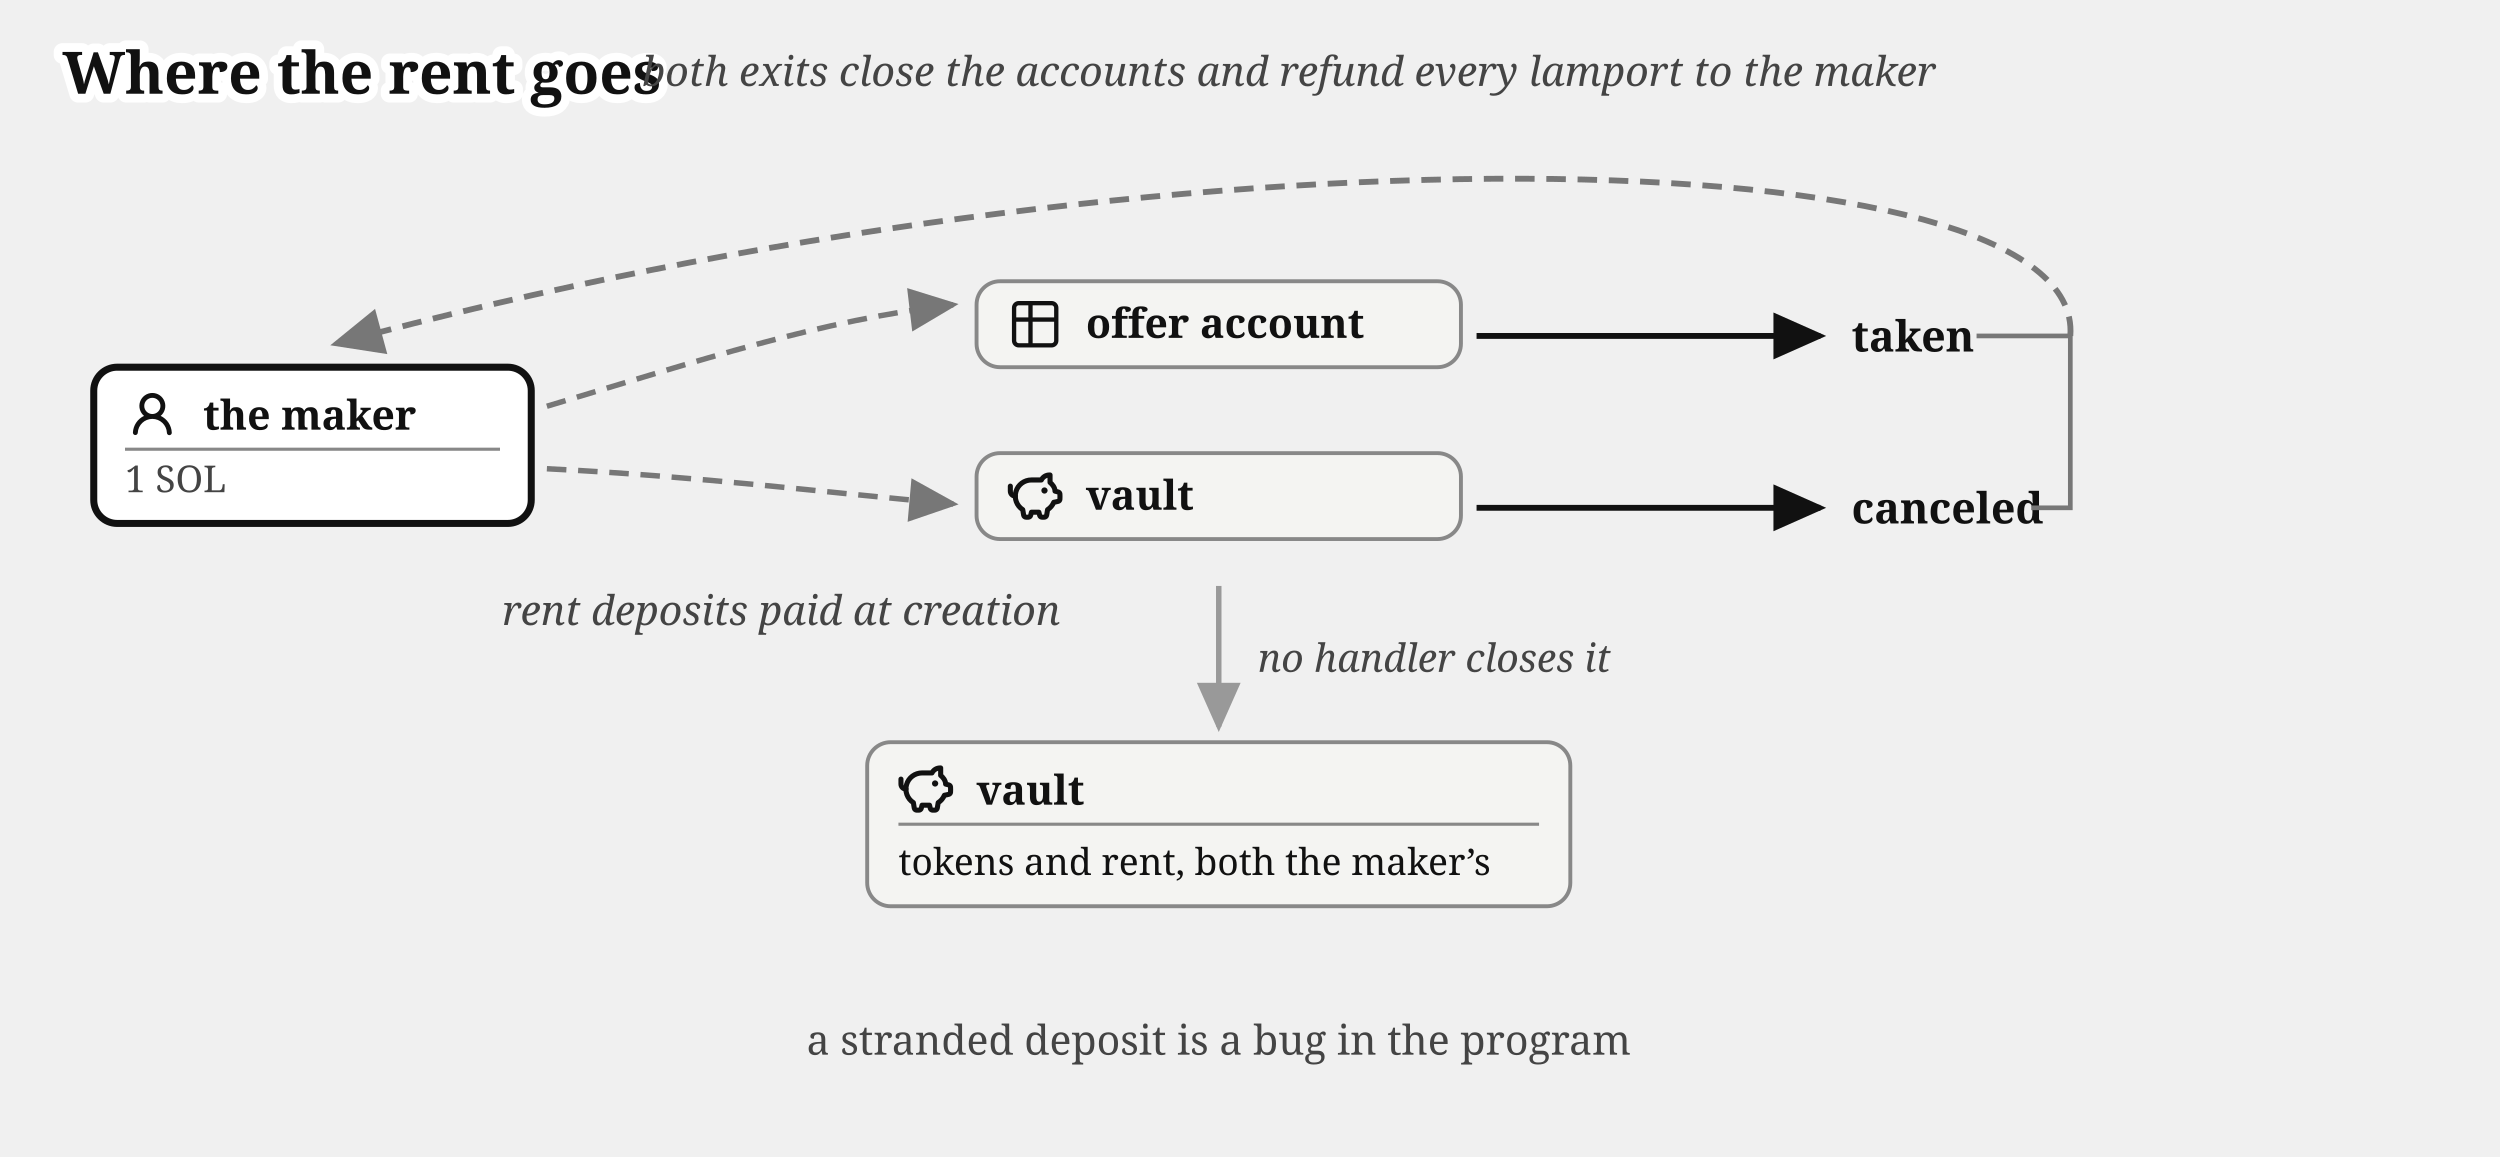
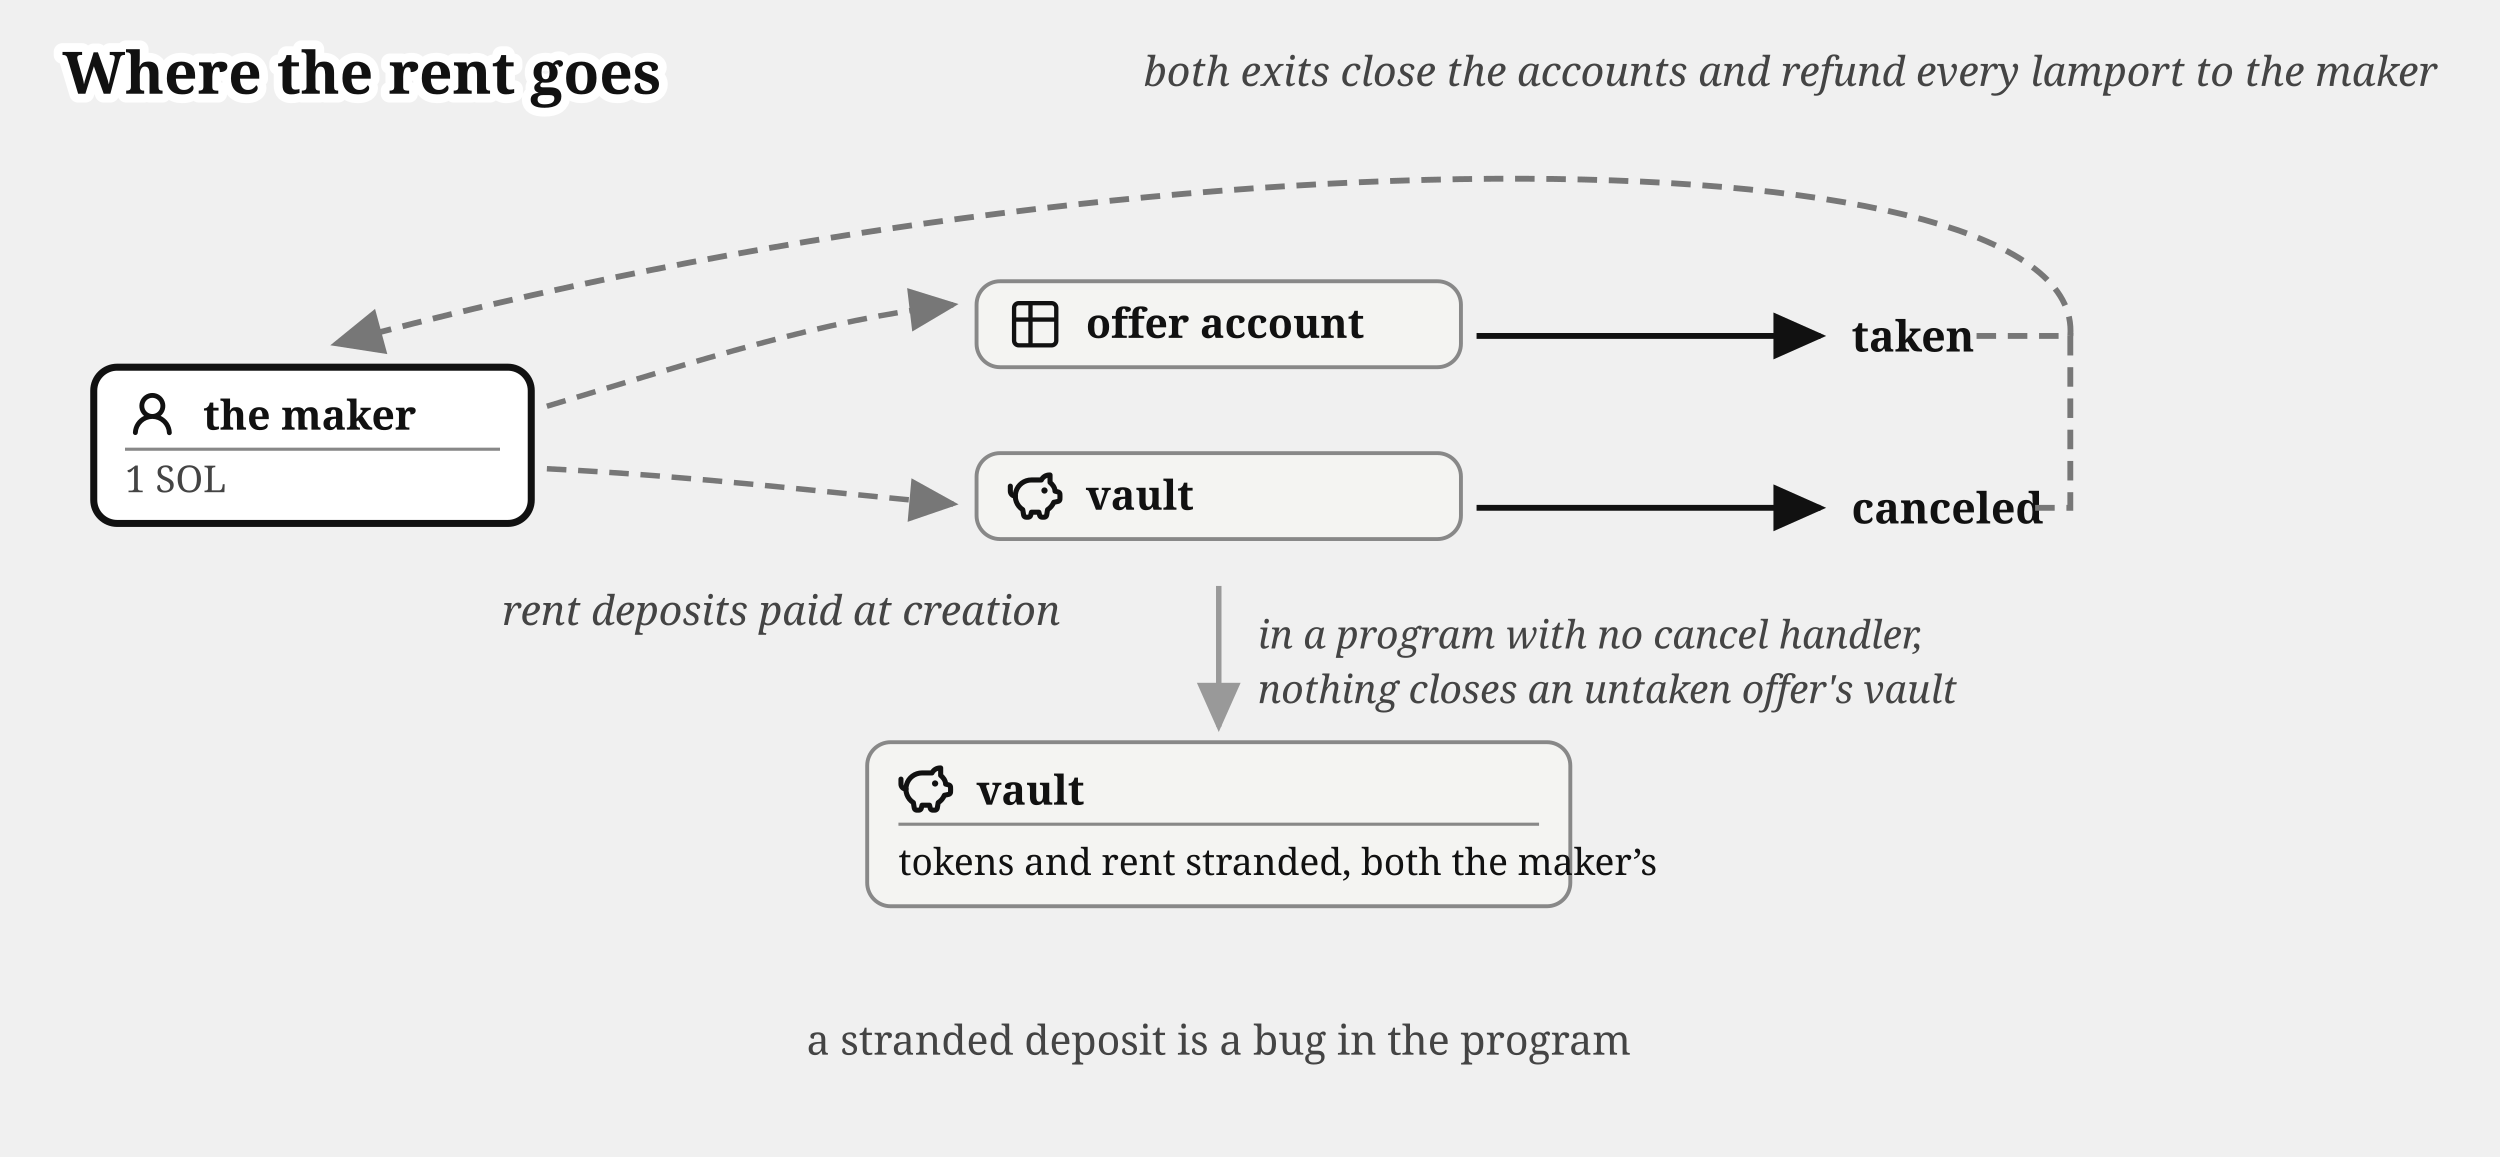
<svg xmlns="http://www.w3.org/2000/svg" viewBox="0 0 640 296" font-family="Gelasio, Georgia, serif" fill="#111">
  <text stroke="#fff" stroke-width="4.5" paint-order="stroke" stroke-linejoin="round" x="16" y="24" font-size="15" font-weight="bold">Where the rent goes</text>
  <defs>
    <marker id="rent-i" markerWidth="9" markerHeight="8" refX="8" refY="4" orient="auto">
      <path d="M0,0 L9,4 L0,8 z" fill="#111" />
    </marker>
    <marker id="rent-g" markerWidth="9" markerHeight="8" refX="8" refY="4" orient="auto">
      <path d="M0,0 L9,4 L0,8 z" fill="#777" />
    </marker>
    <marker id="rent-x" markerWidth="9" markerHeight="8" refX="8" refY="4" orient="auto">
      <path d="M0,0 L9,4 L0,8 z" fill="#999" />
    </marker>
  </defs>
  <g>
    <rect x="24" y="94" width="112" height="40" rx="6" fill="#fff" stroke="#111" stroke-width="1.8" />
    <g transform="translate(32,99)">
      <g transform="translate(0.36,0.767) scale(0.8301)" fill="#111">
        <path d="M10.561 8.073a6 6 0 0 1 3.432 5.142a.75.75 0 1 1-1.498.07a4.5 4.5 0 0 0-8.99 0a.75.75 0 0 1-1.498-.07a6 6 0 0 1 3.431-5.142a3.999 3.999 0 1 1 5.123 0M10.5 5a2.5 2.5 0 1 0-5 0a2.5 2.5 0 0 0 5 0" />
      </g>
    </g>
    <text x="52" y="110" font-size="10.5" font-weight="bold">the maker</text>
    <line x1="32" y1="115" x2="128" y2="115" stroke="#888" stroke-width="0.8" />
    <text x="32" y="126" font-size="9.5" fill="#444">1 SOL</text>
  </g>
  <g>
    <rect x="250" y="72" width="124" height="22" rx="6" fill="#f4f4f2" stroke="#888" />
    <g transform="translate(258,76)">
      <g transform="translate(-0.195,-0.195) scale(0.6)" fill="none" stroke="#111" stroke-linecap="round" stroke-linejoin="round" stroke-width="1.843">
        <path d="M3 5a2 2 0 0 1 2-2h14a2 2 0 0 1 2 2v14a2 2 0 0 1-2 2H5a2 2 0 0 1-2-2zm0 5h18M10 3v18" />
      </g>
    </g>
    <text x="278" y="86.5" font-size="10.5" font-weight="bold">offer account</text>
  </g>
  <g>
    <rect x="250" y="116" width="124" height="22" rx="6" fill="#f4f4f2" stroke="#888" />
    <g transform="translate(258,120)">
      <g transform="translate(-0.624,-0.624) scale(0.6353)" fill="none" stroke="#111" stroke-linecap="round" stroke-linejoin="round" stroke-width="2.047">
        <path d="M14.5 5.5h-4A6.5 6.5 0 0 0 7 17.478l.288 1.738c.07.423.105.635.202.798a1 1 0 0 0 .49.416c.178.07.392.07.822.07c.397 0 .596 0 .764-.062a1 1 0 0 0 .479-.374c.1-.148.15-.34.246-.727l.209-.837h3l.21.837c.096.386.144.58.245.727a1 1 0 0 0 .479.374c.168.062.367.062.764.062c.43 0 .644 0 .821-.07a1 1 0 0 0 .49-.416c.098-.163.133-.375.203-.798L17 17.478a6.5 6.5 0 0 0 2.502-2.978l.89-.178c.77-.154 1.155-.231 1.381-.508c.227-.276.227-.669.227-1.453v-.3c0-.75 0-1.124-.212-1.396c-.212-.27-.575-.362-1.303-.544L20 10c0-1.5-1.167-2.833-2-3.5v-3h-.264c-1.37 0-2.623.774-3.236 2" />
        <path d="M15.875 9.75h-.125m.25 0a.25.25 0 1 1-.5 0a.25.25 0 0 1 .5 0M2 8v2a2 2 0 0 0 2 2" />
      </g>
    </g>
    <text x="278" y="130.5" font-size="10.5" font-weight="bold">vault</text>
  </g>
  <path d="M 140,104 C 180,92 210,82 244,78" fill="none" stroke="#777" stroke-width="1.4" stroke-dasharray="5 3" marker-end="url(#rent-g)" />
  <path d="M 140,120 C 180,122 210,126 244,129" fill="none" stroke="#777" stroke-width="1.4" stroke-dasharray="5 3" marker-end="url(#rent-g)" />
  <text x="200" y="160" font-size="10.5" fill="#444" text-anchor="middle" font-style="italic">rent deposits paid at creation</text>
  <path d="M 378,86 L 466,86" fill="none" stroke="#111" stroke-width="1.5" marker-end="url(#rent-i)" />
  <text x="474" y="90" font-size="11" font-weight="bold">taken</text>
  <path d="M 378,130 L 466,130" fill="none" stroke="#111" stroke-width="1.5" marker-end="url(#rent-i)" />
  <text x="474" y="134" font-size="11" font-weight="bold">canceled</text>
-   <path d="M 506,86 L 530,86 L 530,130 L 520,130" fill="none" stroke="#777" stroke-width="1.2" />
+   <path d="M 506,86 L 530,86 L 530,130 L 520,130" fill="none" stroke="#777" stroke-width="1.5" stroke-dasharray="5 3" />
  <path d="M 530,86 C 534,34 300,30 86,88" fill="none" stroke="#777" stroke-width="1.5" stroke-dasharray="5 3" marker-end="url(#rent-g)" />
-   <text x="330" y="22" font-size="10.5" fill="#444" text-anchor="middle" font-style="italic">both exits close the accounts and refund every lamport to the maker</text>
+   <text x="624" y="22" font-size="10.5" fill="#444" text-anchor="end" font-style="italic">both exits close the accounts and refund every lamport to the maker</text>
  <path d="M 312,150 L 312,186" fill="none" stroke="#999" stroke-width="1.4" marker-end="url(#rent-x)" />
-   <text x="322" y="172" font-size="10" fill="#444" font-style="italic">no handler closes it</text>
+   <text x="322" y="166" font-size="10" fill="#444" font-style="italic">in a program with no cancel handler,</text>
+   <text x="322" y="180" font-size="10" fill="#444" font-style="italic">nothing closes an untaken offer's vault</text>
  <g>
    <rect x="222" y="190" width="180" height="42" rx="6" fill="#f4f4f2" stroke="#888" />
    <g transform="translate(230,195)">
      <g transform="translate(-0.624,-0.624) scale(0.6353)" fill="none" stroke="#111" stroke-linecap="round" stroke-linejoin="round" stroke-width="2.047">
        <path d="M14.5 5.5h-4A6.5 6.5 0 0 0 7 17.478l.288 1.738c.07.423.105.635.202.798a1 1 0 0 0 .49.416c.178.07.392.07.822.07c.397 0 .596 0 .764-.062a1 1 0 0 0 .479-.374c.1-.148.15-.34.246-.727l.209-.837h3l.21.837c.096.386.144.58.245.727a1 1 0 0 0 .479.374c.168.062.367.062.764.062c.43 0 .644 0 .821-.07a1 1 0 0 0 .49-.416c.098-.163.133-.375.203-.798L17 17.478a6.5 6.5 0 0 0 2.502-2.978l.89-.178c.77-.154 1.155-.231 1.381-.508c.227-.276.227-.669.227-1.453v-.3c0-.75 0-1.124-.212-1.396c-.212-.27-.575-.362-1.303-.544L20 10c0-1.5-1.167-2.833-2-3.5v-3h-.264c-1.37 0-2.623.774-3.236 2" />
        <path d="M15.875 9.75h-.125m.25 0a.25.25 0 1 1-.5 0a.25.25 0 0 1 .5 0M2 8v2a2 2 0 0 0 2 2" />
      </g>
    </g>
    <text x="250" y="206" font-size="10.5" font-weight="bold">vault</text>
    <line x1="230" y1="211" x2="394" y2="211" stroke="#888" stroke-width="0.8" />
-     <text x="230" y="224" font-size="9.5">tokens and rent, both the maker’s</text>
+     <text x="230" y="224" font-size="9.5">tokens and rent stranded, both the maker’s</text>
  </g>
  <text x="312" y="270" font-size="10.5" fill="#444" text-anchor="middle">a stranded deposit is a bug in the program</text>
</svg>
